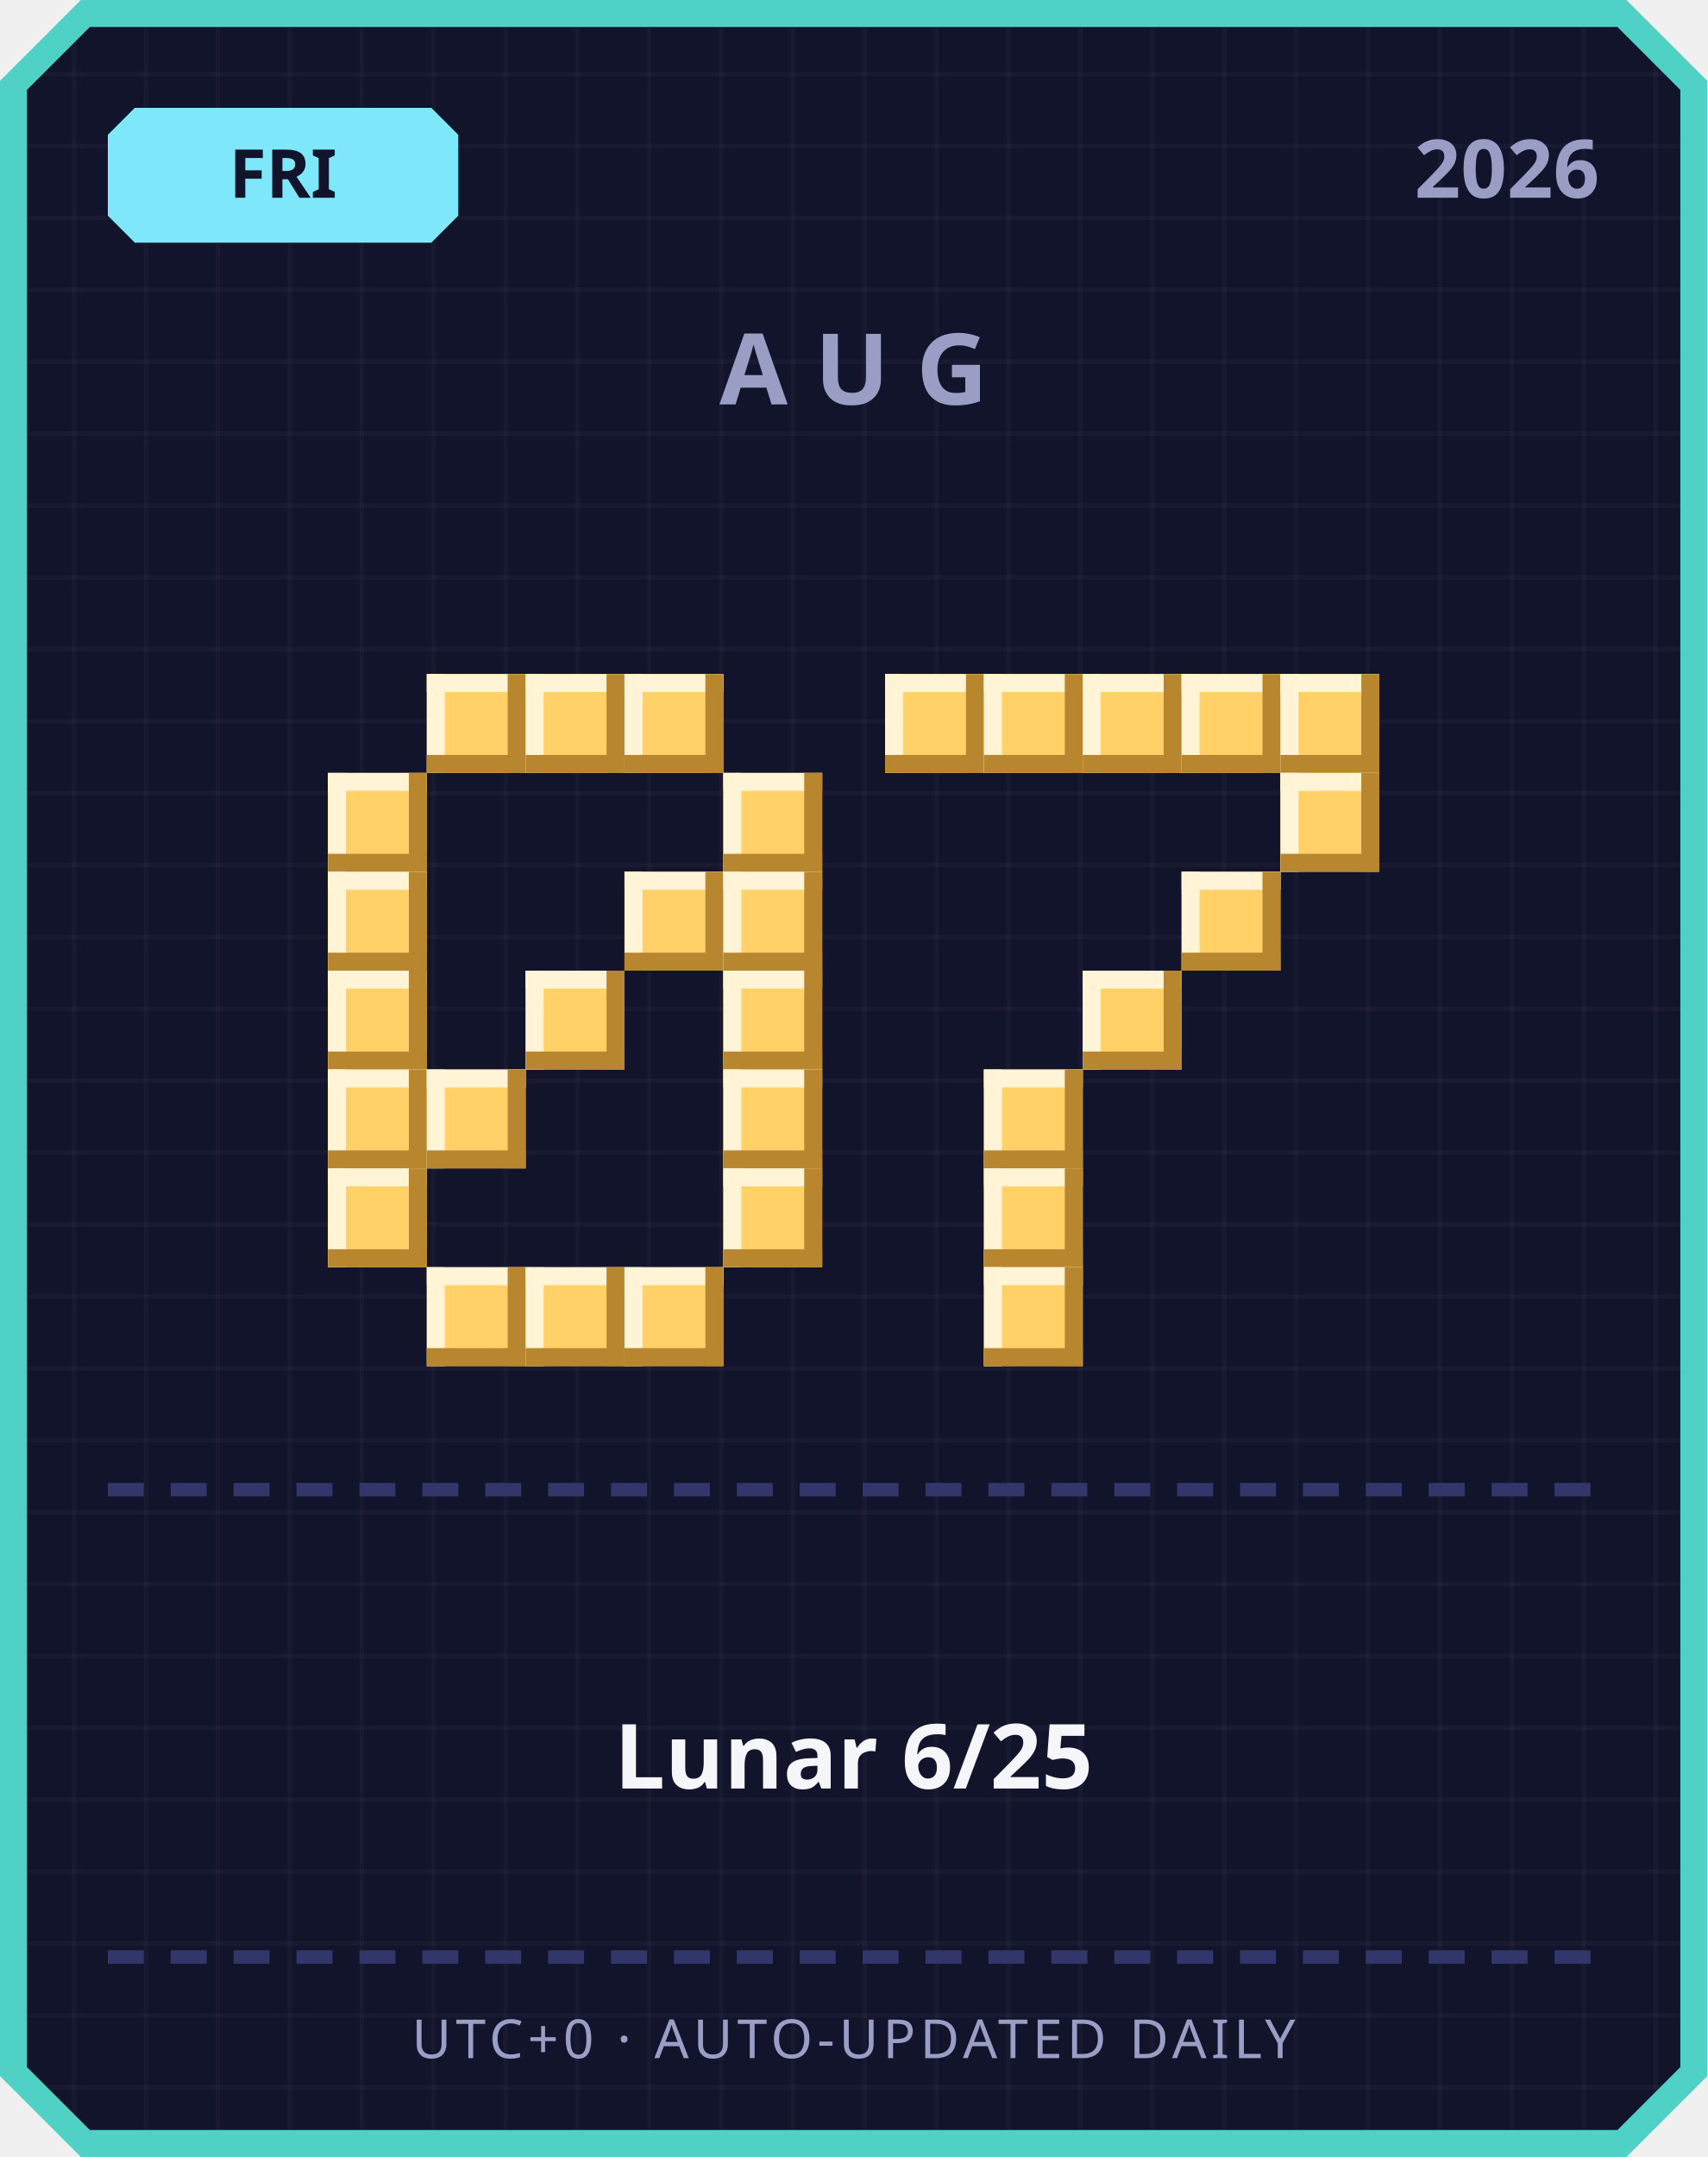
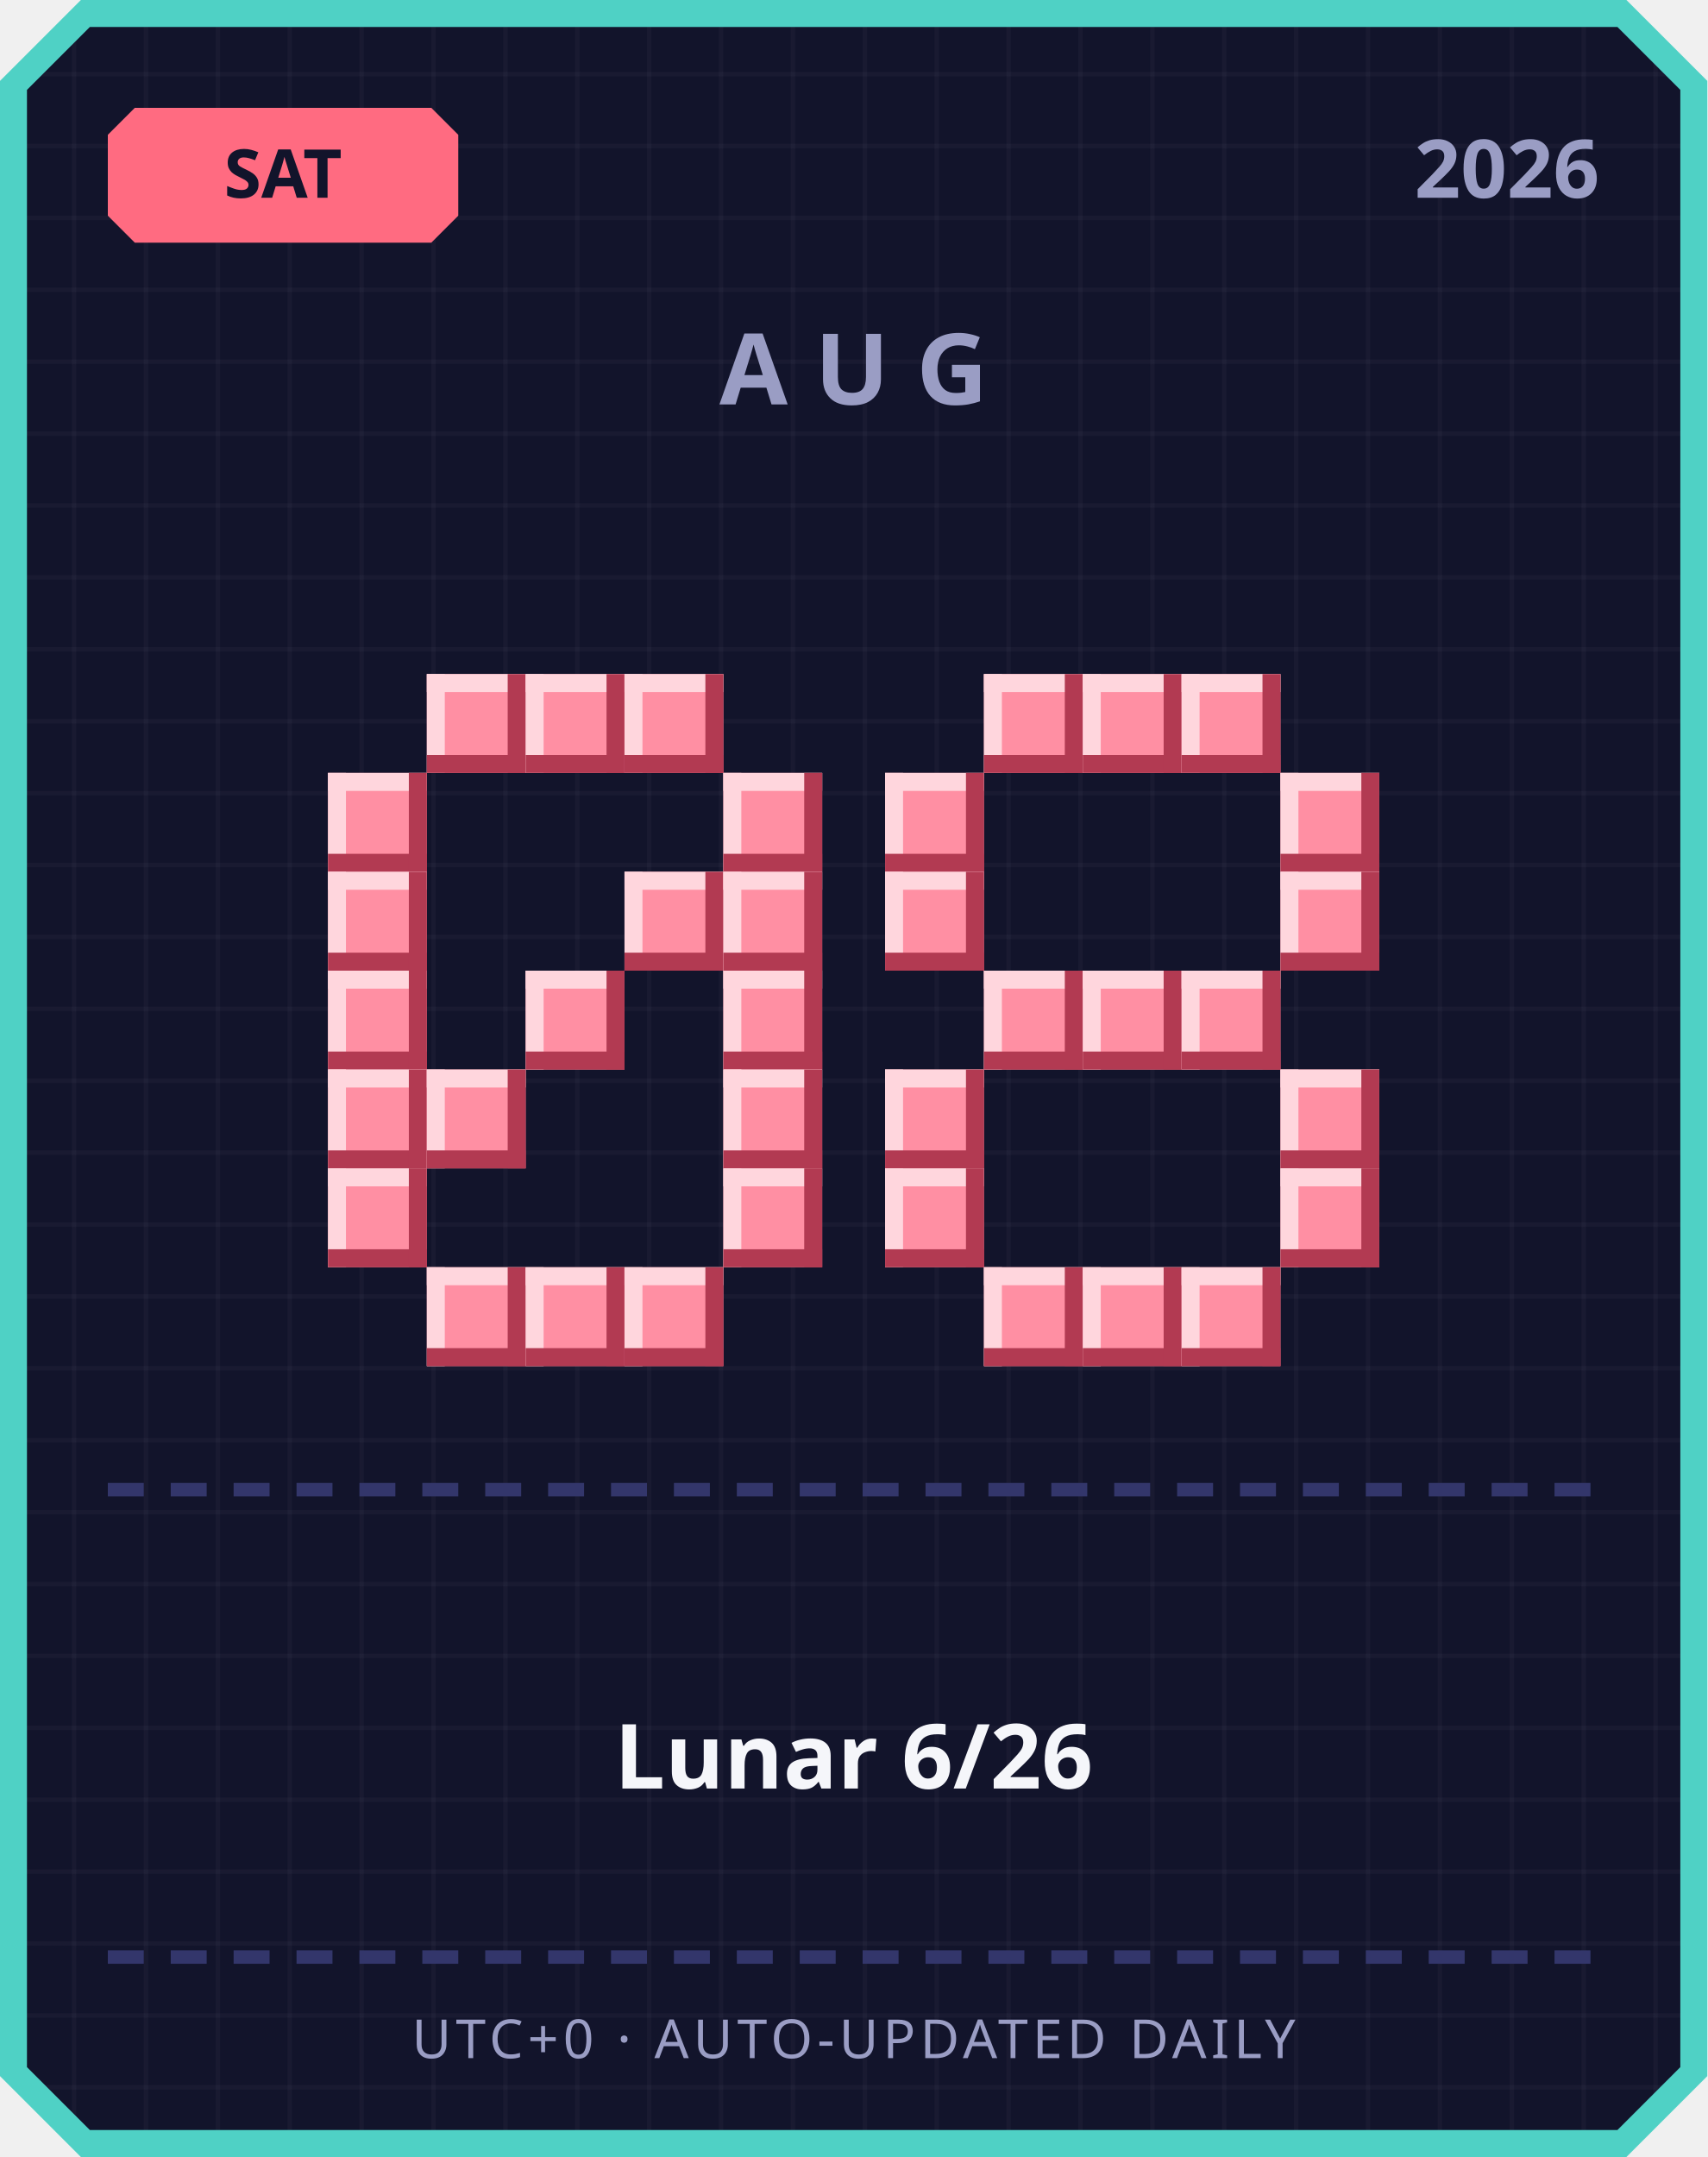
<svg xmlns="http://www.w3.org/2000/svg" width="380" height="480" viewBox="0 0 380 480">
  <defs>
    <pattern id="grid" width="16" height="16" patternUnits="userSpaceOnUse">
      <rect width="16" height="16" fill="#12142b" />
      <rect width="1" height="16" fill="#ffffff" opacity="0.03" />
      <rect width="16" height="1" fill="#ffffff" opacity="0.03" />
    </pattern>
  </defs>
  <path d="M 18,0 L 362,0 L 380,18 L 380,462 L 362,480 L 18,480 L 0,462 L 0,18 Z" fill="#4fd1c5" />
  <path d="M 20,6 L 360,6 L 374,20 L 374,460 L 360,474 L 20,474 L 6,460 L 6,20 Z" fill="url(#grid)" />
-   <path d="M 30,24 L 96,24 L 102,30 L 102,48 L 96,54 L 30,54 L 24,48 L 24,30 Z" fill="#7ee8fa" />
-   <text x="63" y="44" text-anchor="middle" font-family="'Segoe UI', sans-serif" font-size="15" font-weight="700" fill="#12142b">FRI</text>
+   <path d="M 30,24 L 96,24 L 102,30 L 102,48 L 96,54 L 30,54 L 24,48 L 24,30 Z" fill="#ff6b81" />
+   <text x="63" y="44" text-anchor="middle" font-family="'Segoe UI', sans-serif" font-size="15" font-weight="700" fill="#12142b">SAT</text>
  <text x="356" y="44" text-anchor="end" font-family="'Segoe UI', sans-serif" font-size="18" font-weight="700" fill="#9a9dc4">2026</text>
  <text x="190" y="90" text-anchor="middle" font-family="'Segoe UI', sans-serif" font-size="22" font-weight="700" letter-spacing="6" fill="#9a9dc4">AUG</text>
-   <rect x="95" y="150" width="22" height="22" fill="#ffd166" />
-   <rect x="95" y="150" width="22" height="4" fill="#fff4d6" />
-   <rect x="95" y="150" width="4" height="22" fill="#fff4d6" />
-   <rect x="95" y="168" width="22" height="4" fill="#b8862e" />
-   <rect x="113" y="150" width="4" height="22" fill="#b8862e" />
-   <rect x="117" y="150" width="22" height="22" fill="#ffd166" />
-   <rect x="117" y="150" width="22" height="4" fill="#fff4d6" />
-   <rect x="117" y="150" width="4" height="22" fill="#fff4d6" />
-   <rect x="117" y="168" width="22" height="4" fill="#b8862e" />
-   <rect x="135" y="150" width="4" height="22" fill="#b8862e" />
-   <rect x="139" y="150" width="22" height="22" fill="#ffd166" />
-   <rect x="139" y="150" width="22" height="4" fill="#fff4d6" />
-   <rect x="139" y="150" width="4" height="22" fill="#fff4d6" />
-   <rect x="139" y="168" width="22" height="4" fill="#b8862e" />
-   <rect x="157" y="150" width="4" height="22" fill="#b8862e" />
-   <rect x="73" y="172" width="22" height="22" fill="#ffd166" />
-   <rect x="73" y="172" width="22" height="4" fill="#fff4d6" />
-   <rect x="73" y="172" width="4" height="22" fill="#fff4d6" />
-   <rect x="73" y="190" width="22" height="4" fill="#b8862e" />
-   <rect x="91" y="172" width="4" height="22" fill="#b8862e" />
-   <rect x="161" y="172" width="22" height="22" fill="#ffd166" />
-   <rect x="161" y="172" width="22" height="4" fill="#fff4d6" />
-   <rect x="161" y="172" width="4" height="22" fill="#fff4d6" />
-   <rect x="161" y="190" width="22" height="4" fill="#b8862e" />
-   <rect x="179" y="172" width="4" height="22" fill="#b8862e" />
-   <rect x="73" y="194" width="22" height="22" fill="#ffd166" />
-   <rect x="73" y="194" width="22" height="4" fill="#fff4d6" />
-   <rect x="73" y="194" width="4" height="22" fill="#fff4d6" />
-   <rect x="73" y="212" width="22" height="4" fill="#b8862e" />
-   <rect x="91" y="194" width="4" height="22" fill="#b8862e" />
-   <rect x="139" y="194" width="22" height="22" fill="#ffd166" />
-   <rect x="139" y="194" width="22" height="4" fill="#fff4d6" />
-   <rect x="139" y="194" width="4" height="22" fill="#fff4d6" />
-   <rect x="139" y="212" width="22" height="4" fill="#b8862e" />
-   <rect x="157" y="194" width="4" height="22" fill="#b8862e" />
-   <rect x="161" y="194" width="22" height="22" fill="#ffd166" />
-   <rect x="161" y="194" width="22" height="4" fill="#fff4d6" />
-   <rect x="161" y="194" width="4" height="22" fill="#fff4d6" />
-   <rect x="161" y="212" width="22" height="4" fill="#b8862e" />
-   <rect x="179" y="194" width="4" height="22" fill="#b8862e" />
-   <rect x="73" y="216" width="22" height="22" fill="#ffd166" />
-   <rect x="73" y="216" width="22" height="4" fill="#fff4d6" />
-   <rect x="73" y="216" width="4" height="22" fill="#fff4d6" />
-   <rect x="73" y="234" width="22" height="4" fill="#b8862e" />
-   <rect x="91" y="216" width="4" height="22" fill="#b8862e" />
-   <rect x="117" y="216" width="22" height="22" fill="#ffd166" />
-   <rect x="117" y="216" width="22" height="4" fill="#fff4d6" />
-   <rect x="117" y="216" width="4" height="22" fill="#fff4d6" />
-   <rect x="117" y="234" width="22" height="4" fill="#b8862e" />
-   <rect x="135" y="216" width="4" height="22" fill="#b8862e" />
-   <rect x="161" y="216" width="22" height="22" fill="#ffd166" />
-   <rect x="161" y="216" width="22" height="4" fill="#fff4d6" />
-   <rect x="161" y="216" width="4" height="22" fill="#fff4d6" />
-   <rect x="161" y="234" width="22" height="4" fill="#b8862e" />
-   <rect x="179" y="216" width="4" height="22" fill="#b8862e" />
-   <rect x="73" y="238" width="22" height="22" fill="#ffd166" />
-   <rect x="73" y="238" width="22" height="4" fill="#fff4d6" />
-   <rect x="73" y="238" width="4" height="22" fill="#fff4d6" />
-   <rect x="73" y="256" width="22" height="4" fill="#b8862e" />
-   <rect x="91" y="238" width="4" height="22" fill="#b8862e" />
-   <rect x="95" y="238" width="22" height="22" fill="#ffd166" />
-   <rect x="95" y="238" width="22" height="4" fill="#fff4d6" />
-   <rect x="95" y="238" width="4" height="22" fill="#fff4d6" />
-   <rect x="95" y="256" width="22" height="4" fill="#b8862e" />
-   <rect x="113" y="238" width="4" height="22" fill="#b8862e" />
-   <rect x="161" y="238" width="22" height="22" fill="#ffd166" />
-   <rect x="161" y="238" width="22" height="4" fill="#fff4d6" />
-   <rect x="161" y="238" width="4" height="22" fill="#fff4d6" />
-   <rect x="161" y="256" width="22" height="4" fill="#b8862e" />
-   <rect x="179" y="238" width="4" height="22" fill="#b8862e" />
-   <rect x="73" y="260" width="22" height="22" fill="#ffd166" />
-   <rect x="73" y="260" width="22" height="4" fill="#fff4d6" />
-   <rect x="73" y="260" width="4" height="22" fill="#fff4d6" />
-   <rect x="73" y="278" width="22" height="4" fill="#b8862e" />
-   <rect x="91" y="260" width="4" height="22" fill="#b8862e" />
-   <rect x="161" y="260" width="22" height="22" fill="#ffd166" />
-   <rect x="161" y="260" width="22" height="4" fill="#fff4d6" />
-   <rect x="161" y="260" width="4" height="22" fill="#fff4d6" />
-   <rect x="161" y="278" width="22" height="4" fill="#b8862e" />
-   <rect x="179" y="260" width="4" height="22" fill="#b8862e" />
-   <rect x="95" y="282" width="22" height="22" fill="#ffd166" />
-   <rect x="95" y="282" width="22" height="4" fill="#fff4d6" />
-   <rect x="95" y="282" width="4" height="22" fill="#fff4d6" />
-   <rect x="95" y="300" width="22" height="4" fill="#b8862e" />
-   <rect x="113" y="282" width="4" height="22" fill="#b8862e" />
-   <rect x="117" y="282" width="22" height="22" fill="#ffd166" />
-   <rect x="117" y="282" width="22" height="4" fill="#fff4d6" />
-   <rect x="117" y="282" width="4" height="22" fill="#fff4d6" />
-   <rect x="117" y="300" width="22" height="4" fill="#b8862e" />
-   <rect x="135" y="282" width="4" height="22" fill="#b8862e" />
-   <rect x="139" y="282" width="22" height="22" fill="#ffd166" />
-   <rect x="139" y="282" width="22" height="4" fill="#fff4d6" />
-   <rect x="139" y="282" width="4" height="22" fill="#fff4d6" />
-   <rect x="139" y="300" width="22" height="4" fill="#b8862e" />
-   <rect x="157" y="282" width="4" height="22" fill="#b8862e" />
-   <rect x="197" y="150" width="22" height="22" fill="#ffd166" />
-   <rect x="197" y="150" width="22" height="4" fill="#fff4d6" />
-   <rect x="197" y="150" width="4" height="22" fill="#fff4d6" />
-   <rect x="197" y="168" width="22" height="4" fill="#b8862e" />
-   <rect x="215" y="150" width="4" height="22" fill="#b8862e" />
-   <rect x="219" y="150" width="22" height="22" fill="#ffd166" />
-   <rect x="219" y="150" width="22" height="4" fill="#fff4d6" />
-   <rect x="219" y="150" width="4" height="22" fill="#fff4d6" />
-   <rect x="219" y="168" width="22" height="4" fill="#b8862e" />
-   <rect x="237" y="150" width="4" height="22" fill="#b8862e" />
-   <rect x="241" y="150" width="22" height="22" fill="#ffd166" />
-   <rect x="241" y="150" width="22" height="4" fill="#fff4d6" />
-   <rect x="241" y="150" width="4" height="22" fill="#fff4d6" />
-   <rect x="241" y="168" width="22" height="4" fill="#b8862e" />
-   <rect x="259" y="150" width="4" height="22" fill="#b8862e" />
-   <rect x="263" y="150" width="22" height="22" fill="#ffd166" />
-   <rect x="263" y="150" width="22" height="4" fill="#fff4d6" />
-   <rect x="263" y="150" width="4" height="22" fill="#fff4d6" />
-   <rect x="263" y="168" width="22" height="4" fill="#b8862e" />
-   <rect x="281" y="150" width="4" height="22" fill="#b8862e" />
-   <rect x="285" y="150" width="22" height="22" fill="#ffd166" />
-   <rect x="285" y="150" width="22" height="4" fill="#fff4d6" />
-   <rect x="285" y="150" width="4" height="22" fill="#fff4d6" />
-   <rect x="285" y="168" width="22" height="4" fill="#b8862e" />
-   <rect x="303" y="150" width="4" height="22" fill="#b8862e" />
-   <rect x="285" y="172" width="22" height="22" fill="#ffd166" />
-   <rect x="285" y="172" width="22" height="4" fill="#fff4d6" />
-   <rect x="285" y="172" width="4" height="22" fill="#fff4d6" />
-   <rect x="285" y="190" width="22" height="4" fill="#b8862e" />
-   <rect x="303" y="172" width="4" height="22" fill="#b8862e" />
-   <rect x="263" y="194" width="22" height="22" fill="#ffd166" />
-   <rect x="263" y="194" width="22" height="4" fill="#fff4d6" />
-   <rect x="263" y="194" width="4" height="22" fill="#fff4d6" />
-   <rect x="263" y="212" width="22" height="4" fill="#b8862e" />
-   <rect x="281" y="194" width="4" height="22" fill="#b8862e" />
-   <rect x="241" y="216" width="22" height="22" fill="#ffd166" />
-   <rect x="241" y="216" width="22" height="4" fill="#fff4d6" />
-   <rect x="241" y="216" width="4" height="22" fill="#fff4d6" />
-   <rect x="241" y="234" width="22" height="4" fill="#b8862e" />
-   <rect x="259" y="216" width="4" height="22" fill="#b8862e" />
-   <rect x="219" y="238" width="22" height="22" fill="#ffd166" />
-   <rect x="219" y="238" width="22" height="4" fill="#fff4d6" />
-   <rect x="219" y="238" width="4" height="22" fill="#fff4d6" />
-   <rect x="219" y="256" width="22" height="4" fill="#b8862e" />
-   <rect x="237" y="238" width="4" height="22" fill="#b8862e" />
-   <rect x="219" y="260" width="22" height="22" fill="#ffd166" />
-   <rect x="219" y="260" width="22" height="4" fill="#fff4d6" />
-   <rect x="219" y="260" width="4" height="22" fill="#fff4d6" />
-   <rect x="219" y="278" width="22" height="4" fill="#b8862e" />
-   <rect x="237" y="260" width="4" height="22" fill="#b8862e" />
-   <rect x="219" y="282" width="22" height="22" fill="#ffd166" />
-   <rect x="219" y="282" width="22" height="4" fill="#fff4d6" />
-   <rect x="219" y="282" width="4" height="22" fill="#fff4d6" />
-   <rect x="219" y="300" width="22" height="4" fill="#b8862e" />
-   <rect x="237" y="282" width="4" height="22" fill="#b8862e" />
+   <rect x="95" y="150" width="22" height="22" fill="#ff8fa3" />
+   <rect x="95" y="150" width="22" height="4" fill="#ffd6dd" />
+   <rect x="95" y="150" width="4" height="22" fill="#ffd6dd" />
+   <rect x="95" y="168" width="22" height="4" fill="#b23a52" />
+   <rect x="113" y="150" width="4" height="22" fill="#b23a52" />
+   <rect x="117" y="150" width="22" height="22" fill="#ff8fa3" />
+   <rect x="117" y="150" width="22" height="4" fill="#ffd6dd" />
+   <rect x="117" y="150" width="4" height="22" fill="#ffd6dd" />
+   <rect x="117" y="168" width="22" height="4" fill="#b23a52" />
+   <rect x="135" y="150" width="4" height="22" fill="#b23a52" />
+   <rect x="139" y="150" width="22" height="22" fill="#ff8fa3" />
+   <rect x="139" y="150" width="22" height="4" fill="#ffd6dd" />
+   <rect x="139" y="150" width="4" height="22" fill="#ffd6dd" />
+   <rect x="139" y="168" width="22" height="4" fill="#b23a52" />
+   <rect x="157" y="150" width="4" height="22" fill="#b23a52" />
+   <rect x="73" y="172" width="22" height="22" fill="#ff8fa3" />
+   <rect x="73" y="172" width="22" height="4" fill="#ffd6dd" />
+   <rect x="73" y="172" width="4" height="22" fill="#ffd6dd" />
+   <rect x="73" y="190" width="22" height="4" fill="#b23a52" />
+   <rect x="91" y="172" width="4" height="22" fill="#b23a52" />
+   <rect x="161" y="172" width="22" height="22" fill="#ff8fa3" />
+   <rect x="161" y="172" width="22" height="4" fill="#ffd6dd" />
+   <rect x="161" y="172" width="4" height="22" fill="#ffd6dd" />
+   <rect x="161" y="190" width="22" height="4" fill="#b23a52" />
+   <rect x="179" y="172" width="4" height="22" fill="#b23a52" />
+   <rect x="73" y="194" width="22" height="22" fill="#ff8fa3" />
+   <rect x="73" y="194" width="22" height="4" fill="#ffd6dd" />
+   <rect x="73" y="194" width="4" height="22" fill="#ffd6dd" />
+   <rect x="73" y="212" width="22" height="4" fill="#b23a52" />
+   <rect x="91" y="194" width="4" height="22" fill="#b23a52" />
+   <rect x="139" y="194" width="22" height="22" fill="#ff8fa3" />
+   <rect x="139" y="194" width="22" height="4" fill="#ffd6dd" />
+   <rect x="139" y="194" width="4" height="22" fill="#ffd6dd" />
+   <rect x="139" y="212" width="22" height="4" fill="#b23a52" />
+   <rect x="157" y="194" width="4" height="22" fill="#b23a52" />
+   <rect x="161" y="194" width="22" height="22" fill="#ff8fa3" />
+   <rect x="161" y="194" width="22" height="4" fill="#ffd6dd" />
+   <rect x="161" y="194" width="4" height="22" fill="#ffd6dd" />
+   <rect x="161" y="212" width="22" height="4" fill="#b23a52" />
+   <rect x="179" y="194" width="4" height="22" fill="#b23a52" />
+   <rect x="73" y="216" width="22" height="22" fill="#ff8fa3" />
+   <rect x="73" y="216" width="22" height="4" fill="#ffd6dd" />
+   <rect x="73" y="216" width="4" height="22" fill="#ffd6dd" />
+   <rect x="73" y="234" width="22" height="4" fill="#b23a52" />
+   <rect x="91" y="216" width="4" height="22" fill="#b23a52" />
+   <rect x="117" y="216" width="22" height="22" fill="#ff8fa3" />
+   <rect x="117" y="216" width="22" height="4" fill="#ffd6dd" />
+   <rect x="117" y="216" width="4" height="22" fill="#ffd6dd" />
+   <rect x="117" y="234" width="22" height="4" fill="#b23a52" />
+   <rect x="135" y="216" width="4" height="22" fill="#b23a52" />
+   <rect x="161" y="216" width="22" height="22" fill="#ff8fa3" />
+   <rect x="161" y="216" width="22" height="4" fill="#ffd6dd" />
+   <rect x="161" y="216" width="4" height="22" fill="#ffd6dd" />
+   <rect x="161" y="234" width="22" height="4" fill="#b23a52" />
+   <rect x="179" y="216" width="4" height="22" fill="#b23a52" />
+   <rect x="73" y="238" width="22" height="22" fill="#ff8fa3" />
+   <rect x="73" y="238" width="22" height="4" fill="#ffd6dd" />
+   <rect x="73" y="238" width="4" height="22" fill="#ffd6dd" />
+   <rect x="73" y="256" width="22" height="4" fill="#b23a52" />
+   <rect x="91" y="238" width="4" height="22" fill="#b23a52" />
+   <rect x="95" y="238" width="22" height="22" fill="#ff8fa3" />
+   <rect x="95" y="238" width="22" height="4" fill="#ffd6dd" />
+   <rect x="95" y="238" width="4" height="22" fill="#ffd6dd" />
+   <rect x="95" y="256" width="22" height="4" fill="#b23a52" />
+   <rect x="113" y="238" width="4" height="22" fill="#b23a52" />
+   <rect x="161" y="238" width="22" height="22" fill="#ff8fa3" />
+   <rect x="161" y="238" width="22" height="4" fill="#ffd6dd" />
+   <rect x="161" y="238" width="4" height="22" fill="#ffd6dd" />
+   <rect x="161" y="256" width="22" height="4" fill="#b23a52" />
+   <rect x="179" y="238" width="4" height="22" fill="#b23a52" />
+   <rect x="73" y="260" width="22" height="22" fill="#ff8fa3" />
+   <rect x="73" y="260" width="22" height="4" fill="#ffd6dd" />
+   <rect x="73" y="260" width="4" height="22" fill="#ffd6dd" />
+   <rect x="73" y="278" width="22" height="4" fill="#b23a52" />
+   <rect x="91" y="260" width="4" height="22" fill="#b23a52" />
+   <rect x="161" y="260" width="22" height="22" fill="#ff8fa3" />
+   <rect x="161" y="260" width="22" height="4" fill="#ffd6dd" />
+   <rect x="161" y="260" width="4" height="22" fill="#ffd6dd" />
+   <rect x="161" y="278" width="22" height="4" fill="#b23a52" />
+   <rect x="179" y="260" width="4" height="22" fill="#b23a52" />
+   <rect x="95" y="282" width="22" height="22" fill="#ff8fa3" />
+   <rect x="95" y="282" width="22" height="4" fill="#ffd6dd" />
+   <rect x="95" y="282" width="4" height="22" fill="#ffd6dd" />
+   <rect x="95" y="300" width="22" height="4" fill="#b23a52" />
+   <rect x="113" y="282" width="4" height="22" fill="#b23a52" />
+   <rect x="117" y="282" width="22" height="22" fill="#ff8fa3" />
+   <rect x="117" y="282" width="22" height="4" fill="#ffd6dd" />
+   <rect x="117" y="282" width="4" height="22" fill="#ffd6dd" />
+   <rect x="117" y="300" width="22" height="4" fill="#b23a52" />
+   <rect x="135" y="282" width="4" height="22" fill="#b23a52" />
+   <rect x="139" y="282" width="22" height="22" fill="#ff8fa3" />
+   <rect x="139" y="282" width="22" height="4" fill="#ffd6dd" />
+   <rect x="139" y="282" width="4" height="22" fill="#ffd6dd" />
+   <rect x="139" y="300" width="22" height="4" fill="#b23a52" />
+   <rect x="157" y="282" width="4" height="22" fill="#b23a52" />
+   <rect x="219" y="150" width="22" height="22" fill="#ff8fa3" />
+   <rect x="219" y="150" width="22" height="4" fill="#ffd6dd" />
+   <rect x="219" y="150" width="4" height="22" fill="#ffd6dd" />
+   <rect x="219" y="168" width="22" height="4" fill="#b23a52" />
+   <rect x="237" y="150" width="4" height="22" fill="#b23a52" />
+   <rect x="241" y="150" width="22" height="22" fill="#ff8fa3" />
+   <rect x="241" y="150" width="22" height="4" fill="#ffd6dd" />
+   <rect x="241" y="150" width="4" height="22" fill="#ffd6dd" />
+   <rect x="241" y="168" width="22" height="4" fill="#b23a52" />
+   <rect x="259" y="150" width="4" height="22" fill="#b23a52" />
+   <rect x="263" y="150" width="22" height="22" fill="#ff8fa3" />
+   <rect x="263" y="150" width="22" height="4" fill="#ffd6dd" />
+   <rect x="263" y="150" width="4" height="22" fill="#ffd6dd" />
+   <rect x="263" y="168" width="22" height="4" fill="#b23a52" />
+   <rect x="281" y="150" width="4" height="22" fill="#b23a52" />
+   <rect x="197" y="172" width="22" height="22" fill="#ff8fa3" />
+   <rect x="197" y="172" width="22" height="4" fill="#ffd6dd" />
+   <rect x="197" y="172" width="4" height="22" fill="#ffd6dd" />
+   <rect x="197" y="190" width="22" height="4" fill="#b23a52" />
+   <rect x="215" y="172" width="4" height="22" fill="#b23a52" />
+   <rect x="285" y="172" width="22" height="22" fill="#ff8fa3" />
+   <rect x="285" y="172" width="22" height="4" fill="#ffd6dd" />
+   <rect x="285" y="172" width="4" height="22" fill="#ffd6dd" />
+   <rect x="285" y="190" width="22" height="4" fill="#b23a52" />
+   <rect x="303" y="172" width="4" height="22" fill="#b23a52" />
+   <rect x="197" y="194" width="22" height="22" fill="#ff8fa3" />
+   <rect x="197" y="194" width="22" height="4" fill="#ffd6dd" />
+   <rect x="197" y="194" width="4" height="22" fill="#ffd6dd" />
+   <rect x="197" y="212" width="22" height="4" fill="#b23a52" />
+   <rect x="215" y="194" width="4" height="22" fill="#b23a52" />
+   <rect x="285" y="194" width="22" height="22" fill="#ff8fa3" />
+   <rect x="285" y="194" width="22" height="4" fill="#ffd6dd" />
+   <rect x="285" y="194" width="4" height="22" fill="#ffd6dd" />
+   <rect x="285" y="212" width="22" height="4" fill="#b23a52" />
+   <rect x="303" y="194" width="4" height="22" fill="#b23a52" />
+   <rect x="219" y="216" width="22" height="22" fill="#ff8fa3" />
+   <rect x="219" y="216" width="22" height="4" fill="#ffd6dd" />
+   <rect x="219" y="216" width="4" height="22" fill="#ffd6dd" />
+   <rect x="219" y="234" width="22" height="4" fill="#b23a52" />
+   <rect x="237" y="216" width="4" height="22" fill="#b23a52" />
+   <rect x="241" y="216" width="22" height="22" fill="#ff8fa3" />
+   <rect x="241" y="216" width="22" height="4" fill="#ffd6dd" />
+   <rect x="241" y="216" width="4" height="22" fill="#ffd6dd" />
+   <rect x="241" y="234" width="22" height="4" fill="#b23a52" />
+   <rect x="259" y="216" width="4" height="22" fill="#b23a52" />
+   <rect x="263" y="216" width="22" height="22" fill="#ff8fa3" />
+   <rect x="263" y="216" width="22" height="4" fill="#ffd6dd" />
+   <rect x="263" y="216" width="4" height="22" fill="#ffd6dd" />
+   <rect x="263" y="234" width="22" height="4" fill="#b23a52" />
+   <rect x="281" y="216" width="4" height="22" fill="#b23a52" />
+   <rect x="197" y="238" width="22" height="22" fill="#ff8fa3" />
+   <rect x="197" y="238" width="22" height="4" fill="#ffd6dd" />
+   <rect x="197" y="238" width="4" height="22" fill="#ffd6dd" />
+   <rect x="197" y="256" width="22" height="4" fill="#b23a52" />
+   <rect x="215" y="238" width="4" height="22" fill="#b23a52" />
+   <rect x="285" y="238" width="22" height="22" fill="#ff8fa3" />
+   <rect x="285" y="238" width="22" height="4" fill="#ffd6dd" />
+   <rect x="285" y="238" width="4" height="22" fill="#ffd6dd" />
+   <rect x="285" y="256" width="22" height="4" fill="#b23a52" />
+   <rect x="303" y="238" width="4" height="22" fill="#b23a52" />
+   <rect x="197" y="260" width="22" height="22" fill="#ff8fa3" />
+   <rect x="197" y="260" width="22" height="4" fill="#ffd6dd" />
+   <rect x="197" y="260" width="4" height="22" fill="#ffd6dd" />
+   <rect x="197" y="278" width="22" height="4" fill="#b23a52" />
+   <rect x="215" y="260" width="4" height="22" fill="#b23a52" />
+   <rect x="285" y="260" width="22" height="22" fill="#ff8fa3" />
+   <rect x="285" y="260" width="22" height="4" fill="#ffd6dd" />
+   <rect x="285" y="260" width="4" height="22" fill="#ffd6dd" />
+   <rect x="285" y="278" width="22" height="4" fill="#b23a52" />
+   <rect x="303" y="260" width="4" height="22" fill="#b23a52" />
+   <rect x="219" y="282" width="22" height="22" fill="#ff8fa3" />
+   <rect x="219" y="282" width="22" height="4" fill="#ffd6dd" />
+   <rect x="219" y="282" width="4" height="22" fill="#ffd6dd" />
+   <rect x="219" y="300" width="22" height="4" fill="#b23a52" />
+   <rect x="237" y="282" width="4" height="22" fill="#b23a52" />
+   <rect x="241" y="282" width="22" height="22" fill="#ff8fa3" />
+   <rect x="241" y="282" width="22" height="4" fill="#ffd6dd" />
+   <rect x="241" y="282" width="4" height="22" fill="#ffd6dd" />
+   <rect x="241" y="300" width="22" height="4" fill="#b23a52" />
+   <rect x="259" y="282" width="4" height="22" fill="#b23a52" />
+   <rect x="263" y="282" width="22" height="22" fill="#ff8fa3" />
+   <rect x="263" y="282" width="22" height="4" fill="#ffd6dd" />
+   <rect x="263" y="282" width="4" height="22" fill="#ffd6dd" />
+   <rect x="263" y="300" width="22" height="4" fill="#b23a52" />
+   <rect x="281" y="282" width="4" height="22" fill="#b23a52" />
  <rect x="24" y="330" width="8" height="3" fill="#33366b" />
  <rect x="38" y="330" width="8" height="3" fill="#33366b" />
  <rect x="52" y="330" width="8" height="3" fill="#33366b" />
  <rect x="66" y="330" width="8" height="3" fill="#33366b" />
  <rect x="80" y="330" width="8" height="3" fill="#33366b" />
  <rect x="94" y="330" width="8" height="3" fill="#33366b" />
  <rect x="108" y="330" width="8" height="3" fill="#33366b" />
  <rect x="122" y="330" width="8" height="3" fill="#33366b" />
  <rect x="136" y="330" width="8" height="3" fill="#33366b" />
  <rect x="150" y="330" width="8" height="3" fill="#33366b" />
  <rect x="164" y="330" width="8" height="3" fill="#33366b" />
  <rect x="178" y="330" width="8" height="3" fill="#33366b" />
  <rect x="192" y="330" width="8" height="3" fill="#33366b" />
  <rect x="206" y="330" width="8" height="3" fill="#33366b" />
  <rect x="220" y="330" width="8" height="3" fill="#33366b" />
  <rect x="234" y="330" width="8" height="3" fill="#33366b" />
  <rect x="248" y="330" width="8" height="3" fill="#33366b" />
  <rect x="262" y="330" width="8" height="3" fill="#33366b" />
  <rect x="276" y="330" width="8" height="3" fill="#33366b" />
  <rect x="290" y="330" width="8" height="3" fill="#33366b" />
  <rect x="304" y="330" width="8" height="3" fill="#33366b" />
  <rect x="318" y="330" width="8" height="3" fill="#33366b" />
  <rect x="332" y="330" width="8" height="3" fill="#33366b" />
  <rect x="346" y="330" width="8" height="3" fill="#33366b" />
-   <text x="190" y="398" text-anchor="middle" font-family="'Segoe UI', 'Microsoft JhengHei', sans-serif" font-size="20" font-weight="700" fill="#f5f6fa">Lunar 6/25</text>
+   <text x="190" y="398" text-anchor="middle" font-family="'Segoe UI', 'Microsoft JhengHei', sans-serif" font-size="20" font-weight="700" fill="#f5f6fa">Lunar 6/26</text>
  <rect x="24" y="434" width="8" height="3" fill="#33366b" />
  <rect x="38" y="434" width="8" height="3" fill="#33366b" />
  <rect x="52" y="434" width="8" height="3" fill="#33366b" />
  <rect x="66" y="434" width="8" height="3" fill="#33366b" />
  <rect x="80" y="434" width="8" height="3" fill="#33366b" />
  <rect x="94" y="434" width="8" height="3" fill="#33366b" />
  <rect x="108" y="434" width="8" height="3" fill="#33366b" />
  <rect x="122" y="434" width="8" height="3" fill="#33366b" />
  <rect x="136" y="434" width="8" height="3" fill="#33366b" />
  <rect x="150" y="434" width="8" height="3" fill="#33366b" />
  <rect x="164" y="434" width="8" height="3" fill="#33366b" />
  <rect x="178" y="434" width="8" height="3" fill="#33366b" />
  <rect x="192" y="434" width="8" height="3" fill="#33366b" />
  <rect x="206" y="434" width="8" height="3" fill="#33366b" />
  <rect x="220" y="434" width="8" height="3" fill="#33366b" />
  <rect x="234" y="434" width="8" height="3" fill="#33366b" />
  <rect x="248" y="434" width="8" height="3" fill="#33366b" />
  <rect x="262" y="434" width="8" height="3" fill="#33366b" />
  <rect x="276" y="434" width="8" height="3" fill="#33366b" />
  <rect x="290" y="434" width="8" height="3" fill="#33366b" />
  <rect x="304" y="434" width="8" height="3" fill="#33366b" />
  <rect x="318" y="434" width="8" height="3" fill="#33366b" />
  <rect x="332" y="434" width="8" height="3" fill="#33366b" />
  <rect x="346" y="434" width="8" height="3" fill="#33366b" />
  <text x="190" y="458" text-anchor="middle" font-family="'Segoe UI', sans-serif" font-size="12" letter-spacing="1" fill="#9a9dc4">UTC+0 · AUTO-UPDATED DAILY</text>
</svg>
